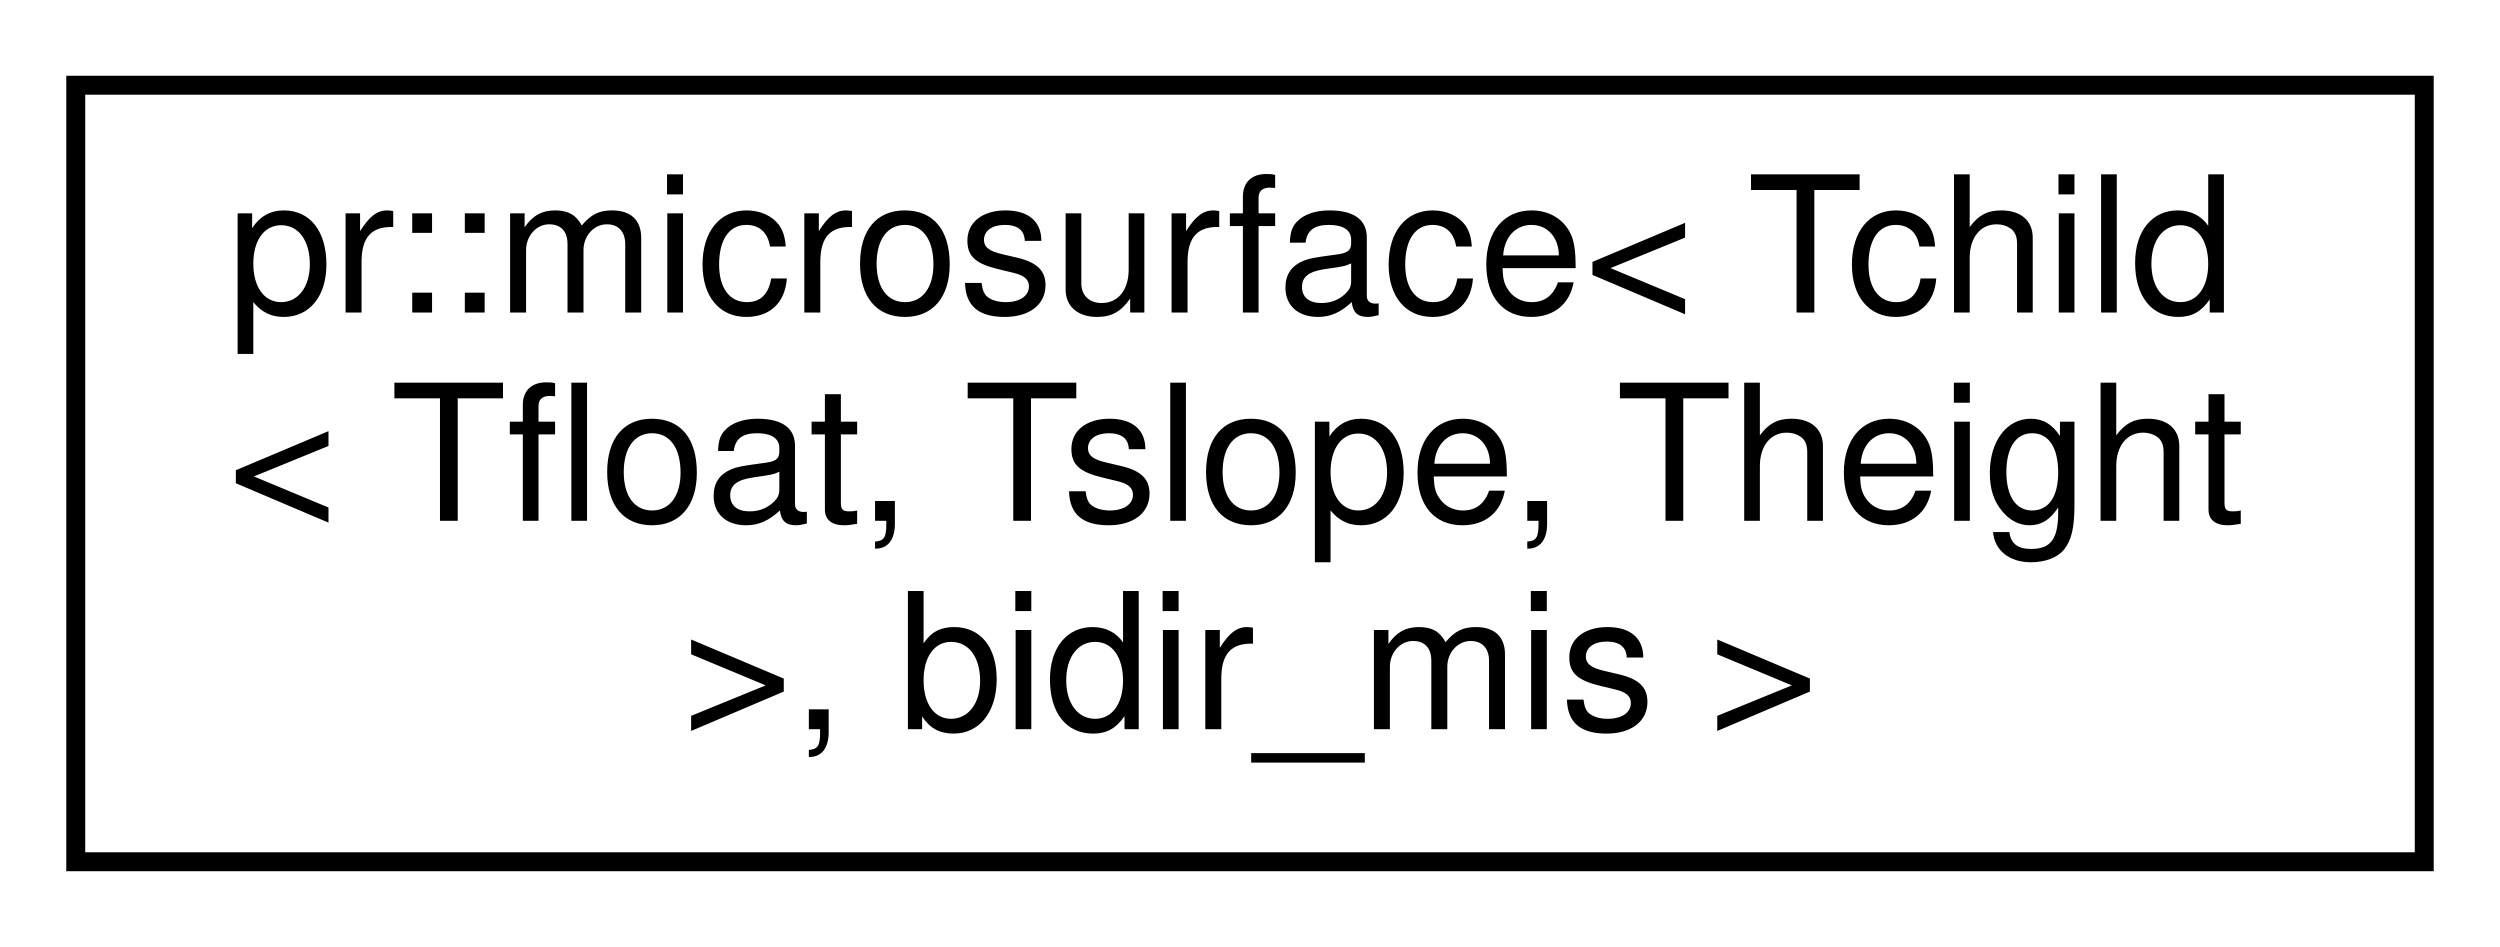
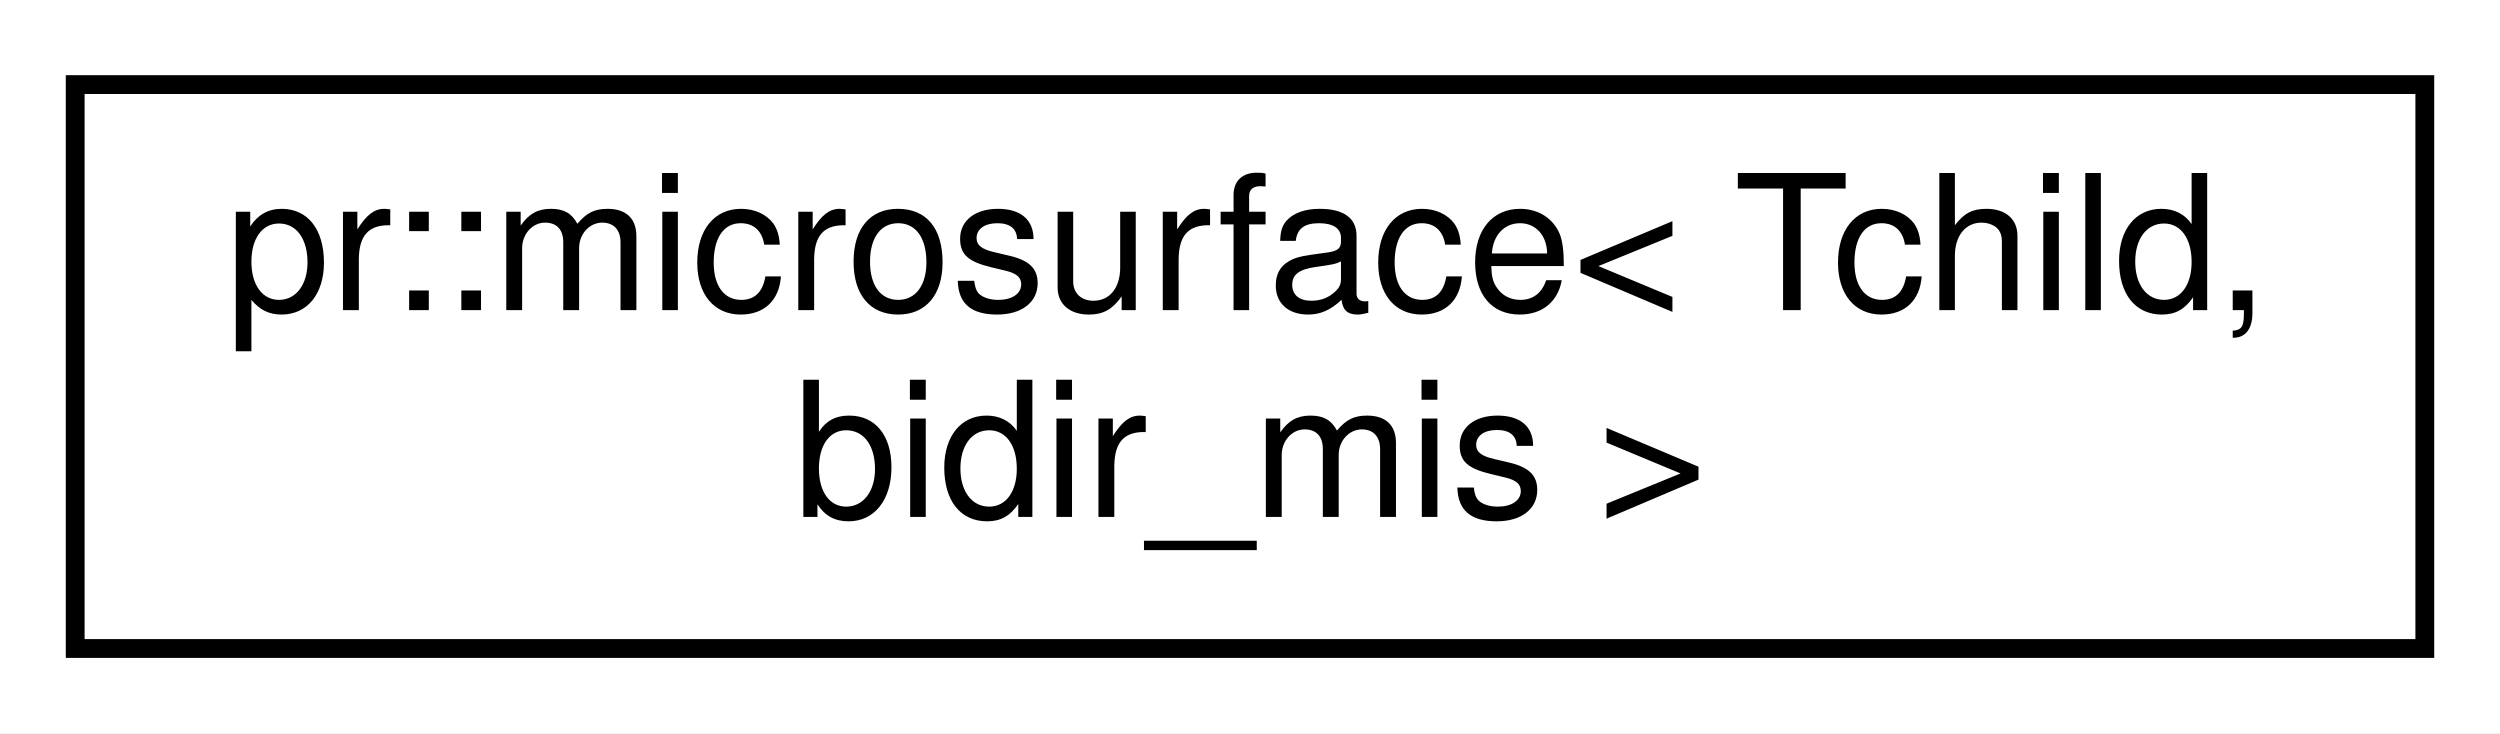
- <svg xmlns="http://www.w3.org/2000/svg" xmlns:xlink="http://www.w3.org/1999/xlink" width="132pt" height="50pt" viewBox="0.00 0.00 132.00 50.00">
-   <g id="graph0" class="graph" transform="scale(1 1) rotate(0) translate(4 46)">
-     <polygon fill="#ffffff" stroke="transparent" points="-4,4 -4,-46 128,-46 128,4 -4,4" />
+ <svg xmlns="http://www.w3.org/2000/svg" xmlns:xlink="http://www.w3.org/1999/xlink" width="133pt" height="39pt" viewBox="0.00 0.00 133.00 39.00">
+   <g id="graph0" class="graph" transform="scale(1 1) rotate(0) translate(4 35)">
+     <polygon fill="#ffffff" stroke="transparent" points="-4,4 -4,-35 129,-35 129,4 -4,4" />
    <g id="node1" class="node">
      <g id="a_node1">
-         <a xlink:href="structpr_1_1microsurface_3_01Tchild_3_01Tfloat_00_01Tslope_00_01Theight_01_4_00_01bidir__mis_01_4.html" target="_top" xlink:title="Microsurface. ">
-           <polygon fill="#ffffff" stroke="#000000" points="0,-.5 0,-41.5 124,-41.5 124,-.5 0,-.5" />
-           <text text-anchor="start" x="8" y="-29.5" font-family="Helvetica,sans-Serif" font-size="10.00" fill="#000000">pr::microsurface&lt; Tchild</text>
-           <text text-anchor="start" x="8" y="-18.5" font-family="Helvetica,sans-Serif" font-size="10.00" fill="#000000">&lt; Tfloat, Tslope, Theight</text>
-           <text text-anchor="middle" x="62" y="-7.5" font-family="Helvetica,sans-Serif" font-size="10.00" fill="#000000"> &gt;, bidir_mis &gt;</text>
+         <a xlink:href="structpr_1_1microsurface.html" target="_top" xlink:title="Microsurface prototype. ">
+           <polygon fill="#ffffff" stroke="#000000" points="0,-.5 0,-30.5 125,-30.5 125,-.5 0,-.5" />
+           <text text-anchor="start" x="8" y="-18.5" font-family="Helvetica,sans-Serif" font-size="10.00" fill="#000000">pr::microsurface&lt; Tchild,</text>
+           <text text-anchor="middle" x="62.5" y="-7.5" font-family="Helvetica,sans-Serif" font-size="10.00" fill="#000000"> bidir_mis &gt;</text>
        </a>
      </g>
    </g>
  </g>
</svg>
